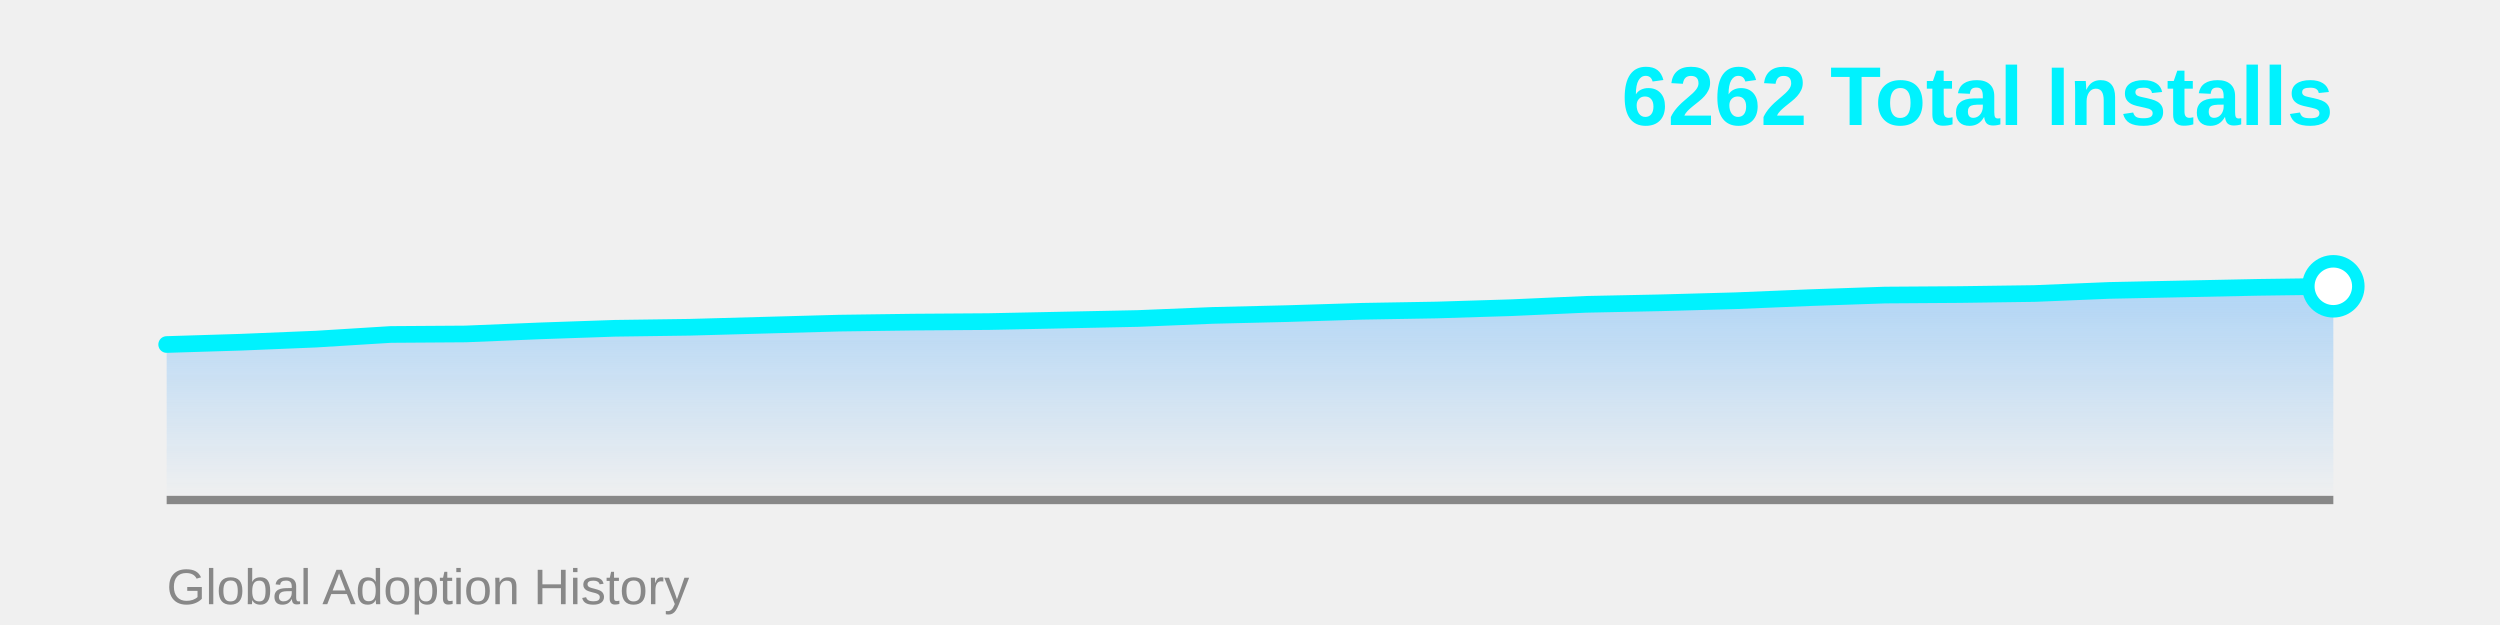
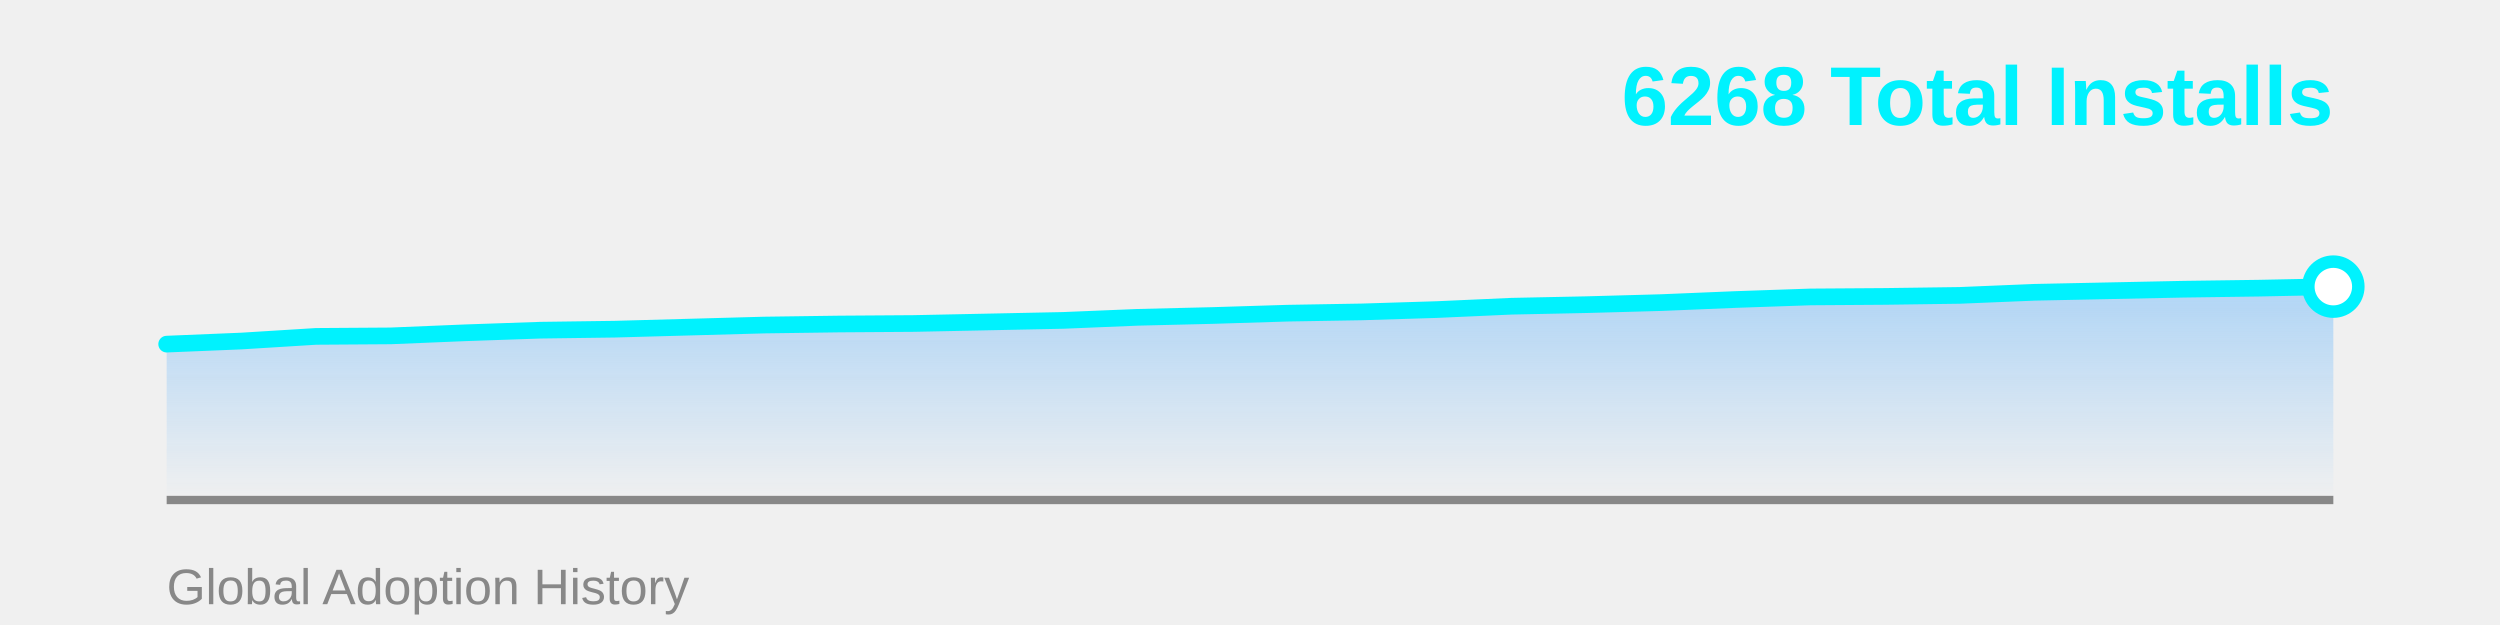
<svg xmlns="http://www.w3.org/2000/svg" width="600" height="150">
  <defs>
    <linearGradient id="areaGrad" x1="0%" y1="0%" x2="0%" y2="100%">
      <stop offset="0%" style="stop-color:#4facfe;stop-opacity:0.4" />
      <stop offset="100%" style="stop-color:#4facfe;stop-opacity:0" />
    </linearGradient>
  </defs>
-   <polygon points="40,120 40.0,82.684 57.931,82.128 75.862,81.386 93.793,80.273 111.724,80.15 129.655,79.408 147.586,78.79 165.517,78.542 183.448,78.048 201.379,77.553 219.31,77.306 237.241,77.182 255.172,76.811 273.103,76.44 291.034,75.699 308.966,75.266 326.897,74.709 344.828,74.4 362.759,73.844 380.69,73.04 398.621,72.669 416.552,72.175 434.483,71.433 452.414,70.815 470.345,70.691 488.276,70.444 506.207,69.702 524.138,69.331 542.069,68.96 560.0,68.713 560,120" fill="url(#areaGrad)" />
+   <polygon points="40,120 40.0,82.59 57.931,81.848 75.862,80.734 93.793,80.61 111.724,79.867 129.655,79.248 147.586,79.001 165.517,78.506 183.448,78.011 201.379,77.763 219.31,77.639 237.241,77.268 255.172,76.897 273.103,76.154 291.034,75.721 308.966,75.164 326.897,74.855 344.828,74.298 362.759,73.493 380.69,73.122 398.621,72.627 416.552,71.884 434.483,71.265 452.414,71.141 470.345,70.894 488.276,70.151 506.207,69.78 524.138,69.409 542.069,69.161 560.0,68.79 560,120" fill="url(#areaGrad)" />
  <line x1="40" y1="120" x2="560" y2="120" stroke="#888" stroke-width="2" />
-   <polyline points="40.0,82.684 57.931,82.128 75.862,81.386 93.793,80.273 111.724,80.15 129.655,79.408 147.586,78.79 165.517,78.542 183.448,78.048 201.379,77.553 219.31,77.306 237.241,77.182 255.172,76.811 273.103,76.44 291.034,75.699 308.966,75.266 326.897,74.709 344.828,74.4 362.759,73.844 380.69,73.04 398.621,72.669 416.552,72.175 434.483,71.433 452.414,70.815 470.345,70.691 488.276,70.444 506.207,69.702 524.138,69.331 542.069,68.96 560.0,68.713" fill="none" stroke="#00f2fe" stroke-width="4" stroke-linecap="round" stroke-linejoin="round" />
-   <circle cx="560.0" cy="68.713" r="6" fill="#fff" stroke="#00f2fe" stroke-width="3" />
-   <text x="560" y="30" font-family="Arial, sans-serif" font-size="20" font-weight="bold" fill="#00f2fe" text-anchor="end">6262 Total Installs</text>
+   <polyline points="40.0,82.59 57.931,81.848 75.862,80.734 93.793,80.61 111.724,79.867 129.655,79.248 147.586,79.001 165.517,78.506 183.448,78.011 201.379,77.763 219.31,77.639 237.241,77.268 255.172,76.897 273.103,76.154 291.034,75.721 308.966,75.164 326.897,74.855 344.828,74.298 362.759,73.493 380.69,73.122 398.621,72.627 416.552,71.884 434.483,71.265 452.414,71.141 470.345,70.894 488.276,70.151 506.207,69.78 524.138,69.409 542.069,69.161 560.0,68.79" fill="none" stroke="#00f2fe" stroke-width="4" stroke-linecap="round" stroke-linejoin="round" />
+   <circle cx="560.0" cy="68.79" r="6" fill="#fff" stroke="#00f2fe" stroke-width="3" />
+   <text x="560" y="30" font-family="Arial, sans-serif" font-size="20" font-weight="bold" fill="#00f2fe" text-anchor="end">6268 Total Installs</text>
  <text x="40" y="145" font-family="Arial, sans-serif" font-size="12" fill="#888" text-anchor="start">Global Adoption History</text>
</svg>
